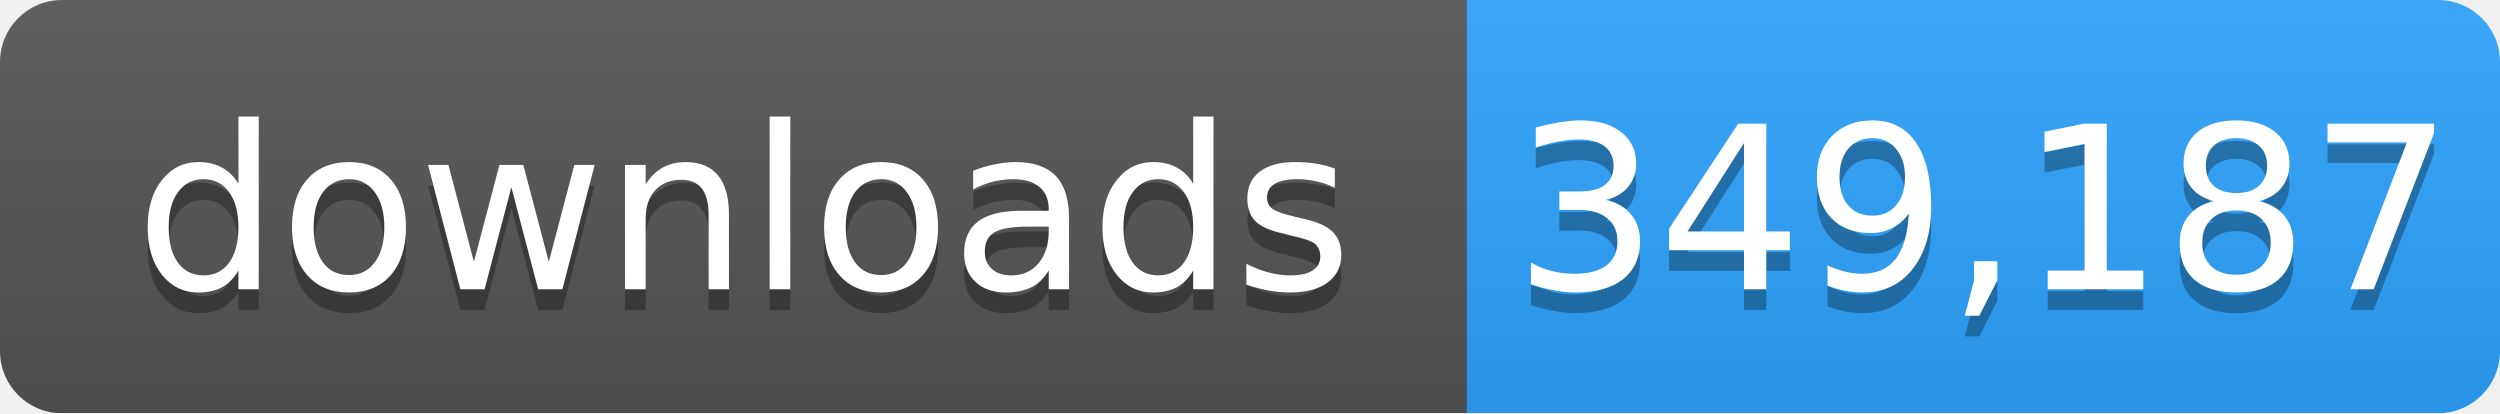
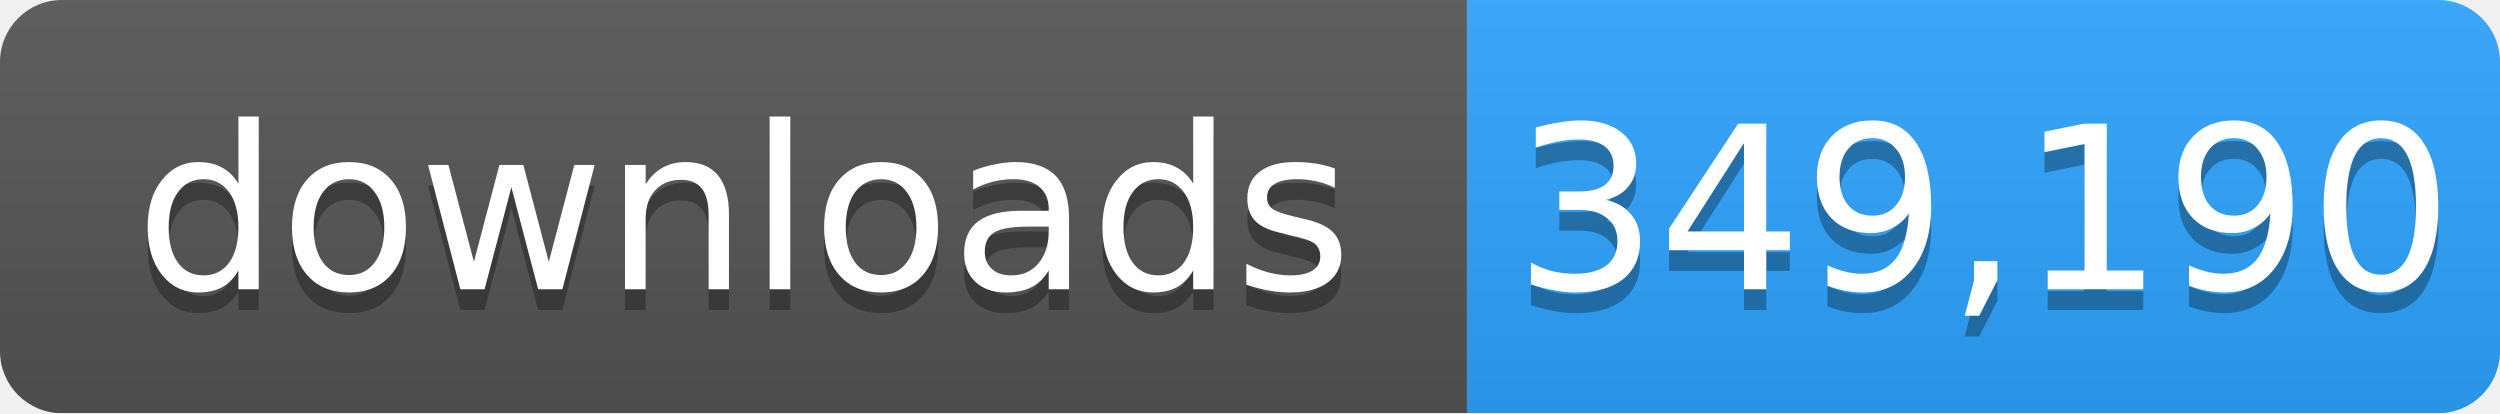
- <svg xmlns="http://www.w3.org/2000/svg" width="121" height="20" role="img" aria-label="downloads: 349,187">
+ <svg xmlns="http://www.w3.org/2000/svg" width="121" height="20" role="img" aria-label="downloads: 349,190">
  <linearGradient id="s" x2="0" y2="100%">
    <stop offset="0" stop-color="#bbb" stop-opacity=".1" />
    <stop offset="1" stop-opacity=".1" />
  </linearGradient>
  <mask id="m">
    <rect width="121" height="20" rx="3" fill="#fff" />
  </mask>
  <g mask="url(#m)">
    <rect width="71" height="20" fill="#555" />
    <rect x="71" width="50" height="20" fill="#2ea4ff" />
    <rect width="121" height="20" fill="url(#s)" />
  </g>
  <g fill="#fff" text-anchor="middle" font-family="Verdana,Geneva,DejaVu Sans,sans-serif" font-size="11">
    <text x="36" y="15" fill="#010101" fill-opacity=".3">downloads</text>
    <text x="36" y="14">downloads</text>
-     <text x="96" y="15" fill="#010101" fill-opacity=".3">349,187</text>
-     <text x="96" y="14">349,187</text>
+     <text x="96" y="15" fill="#010101" fill-opacity=".3">349,190</text>
+     <text x="96" y="14">349,190</text>
  </g>
</svg>
